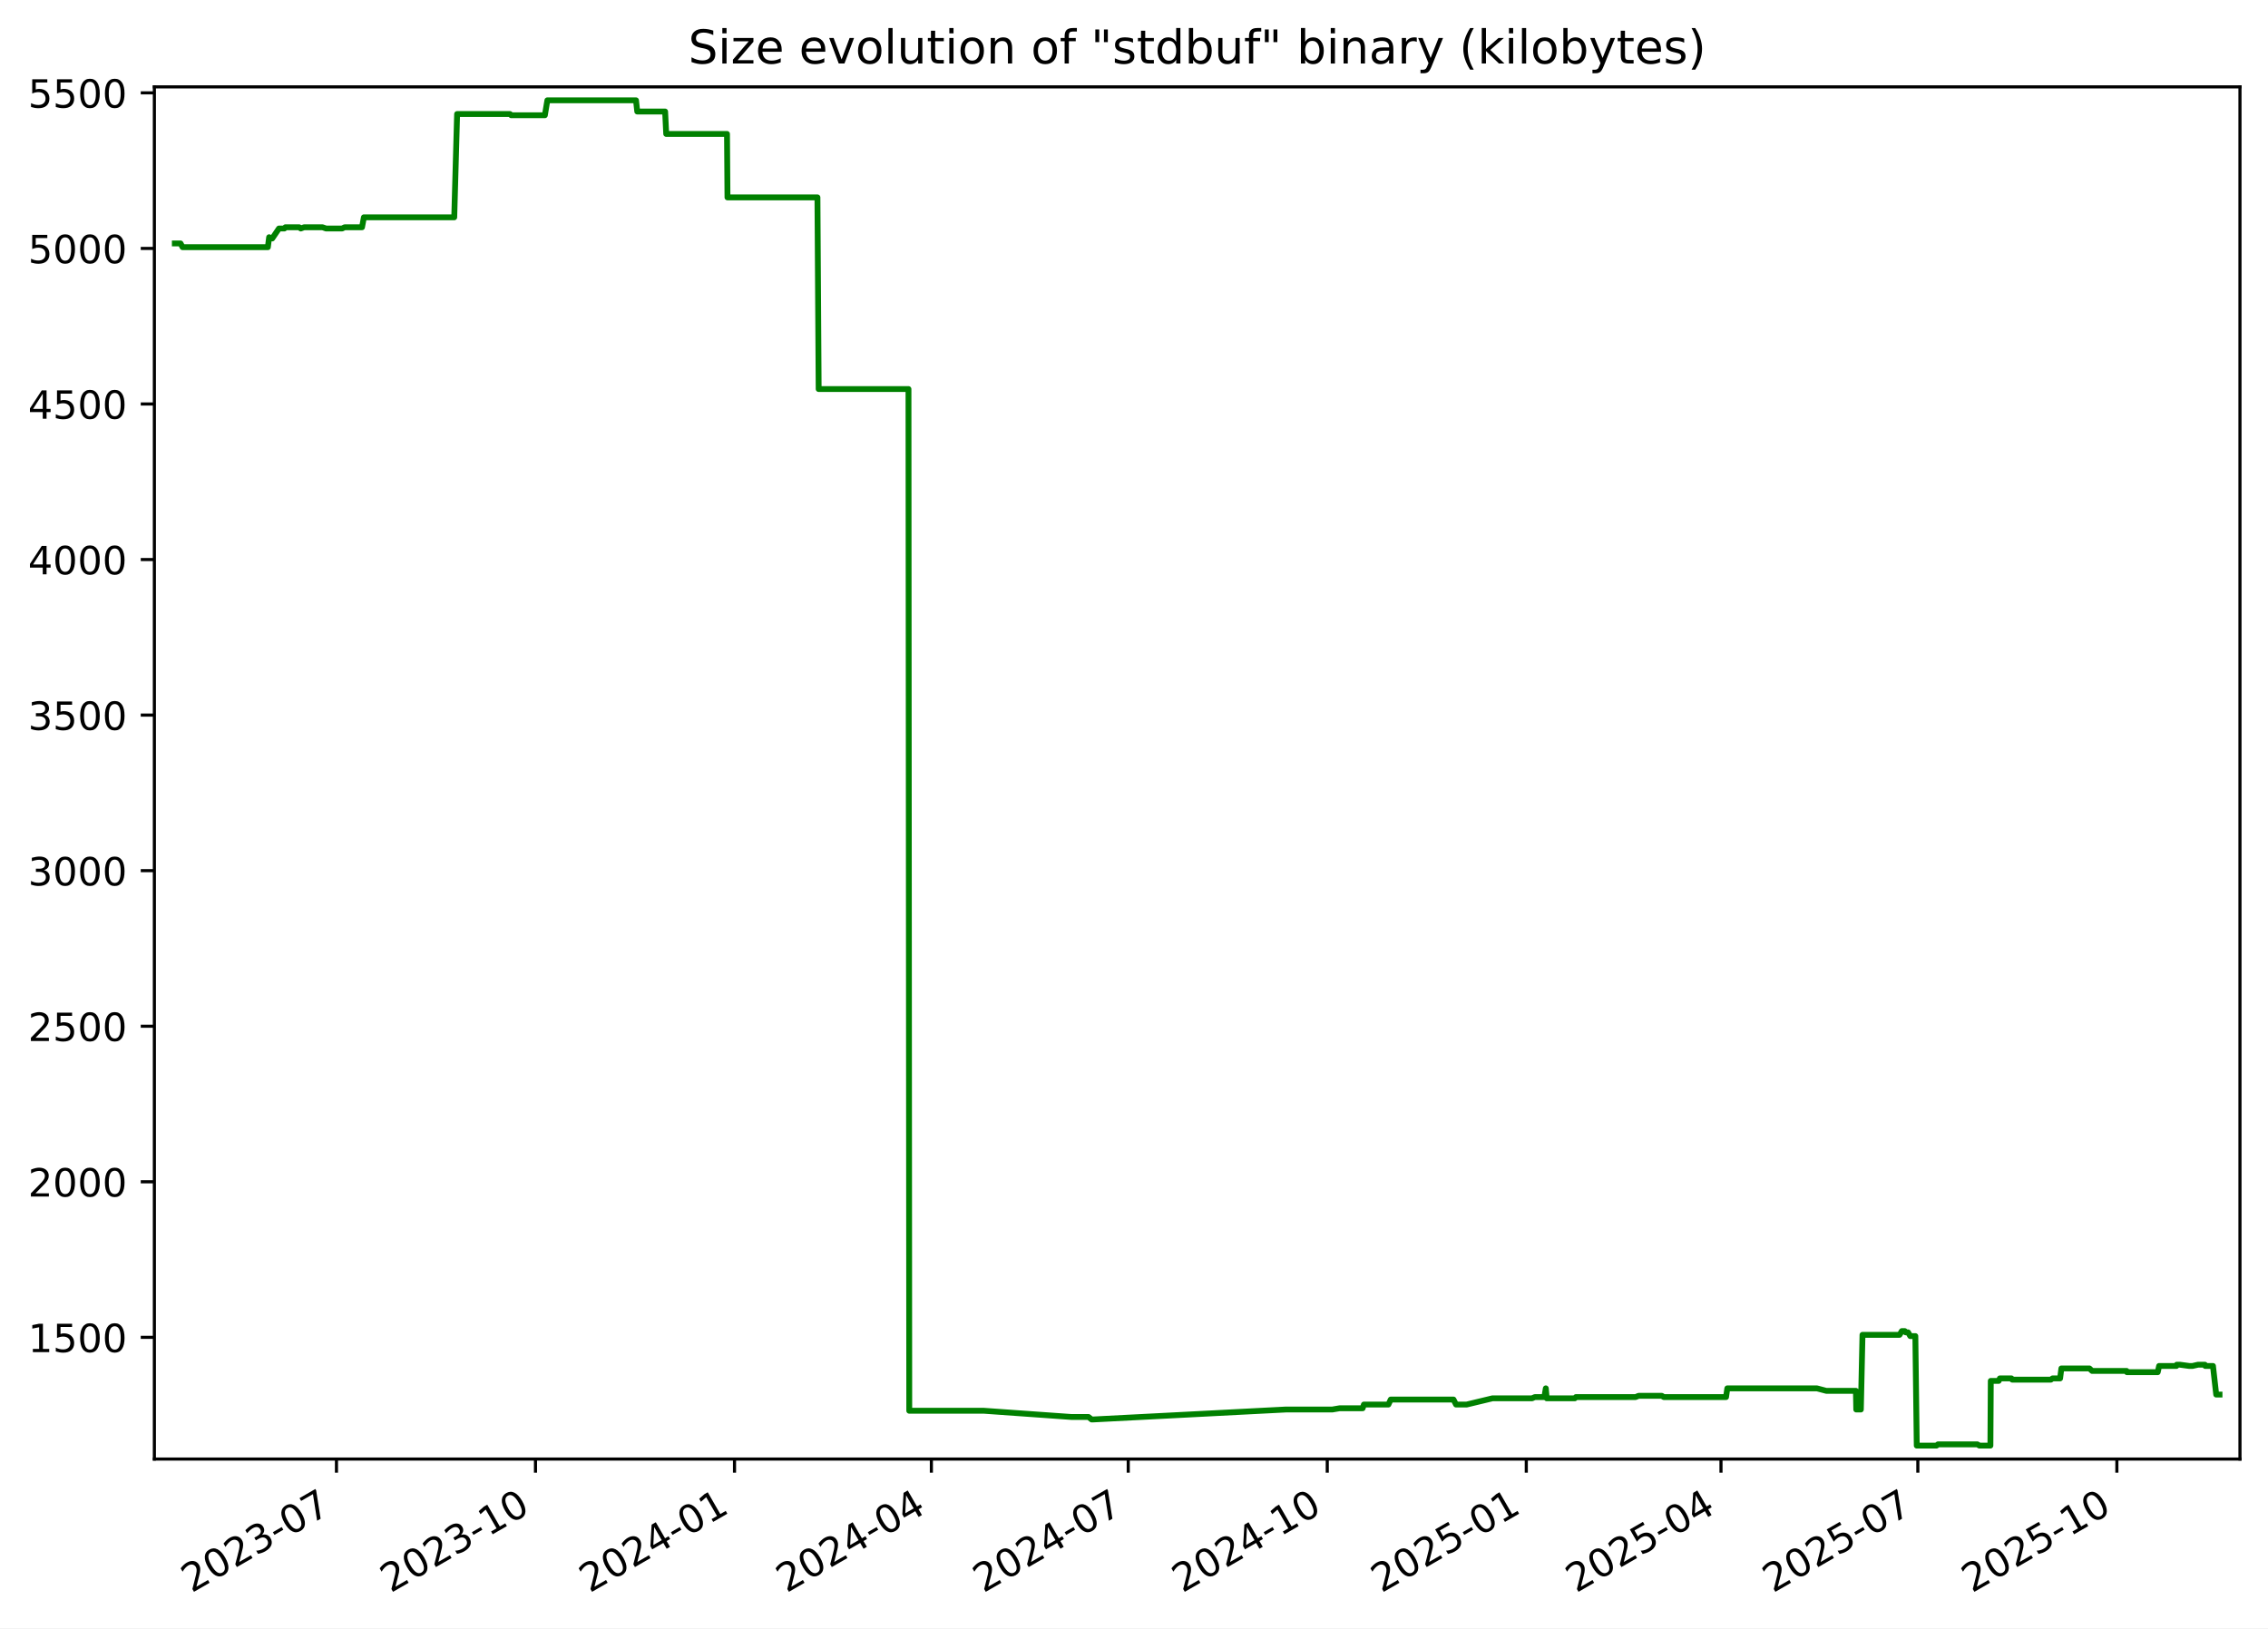
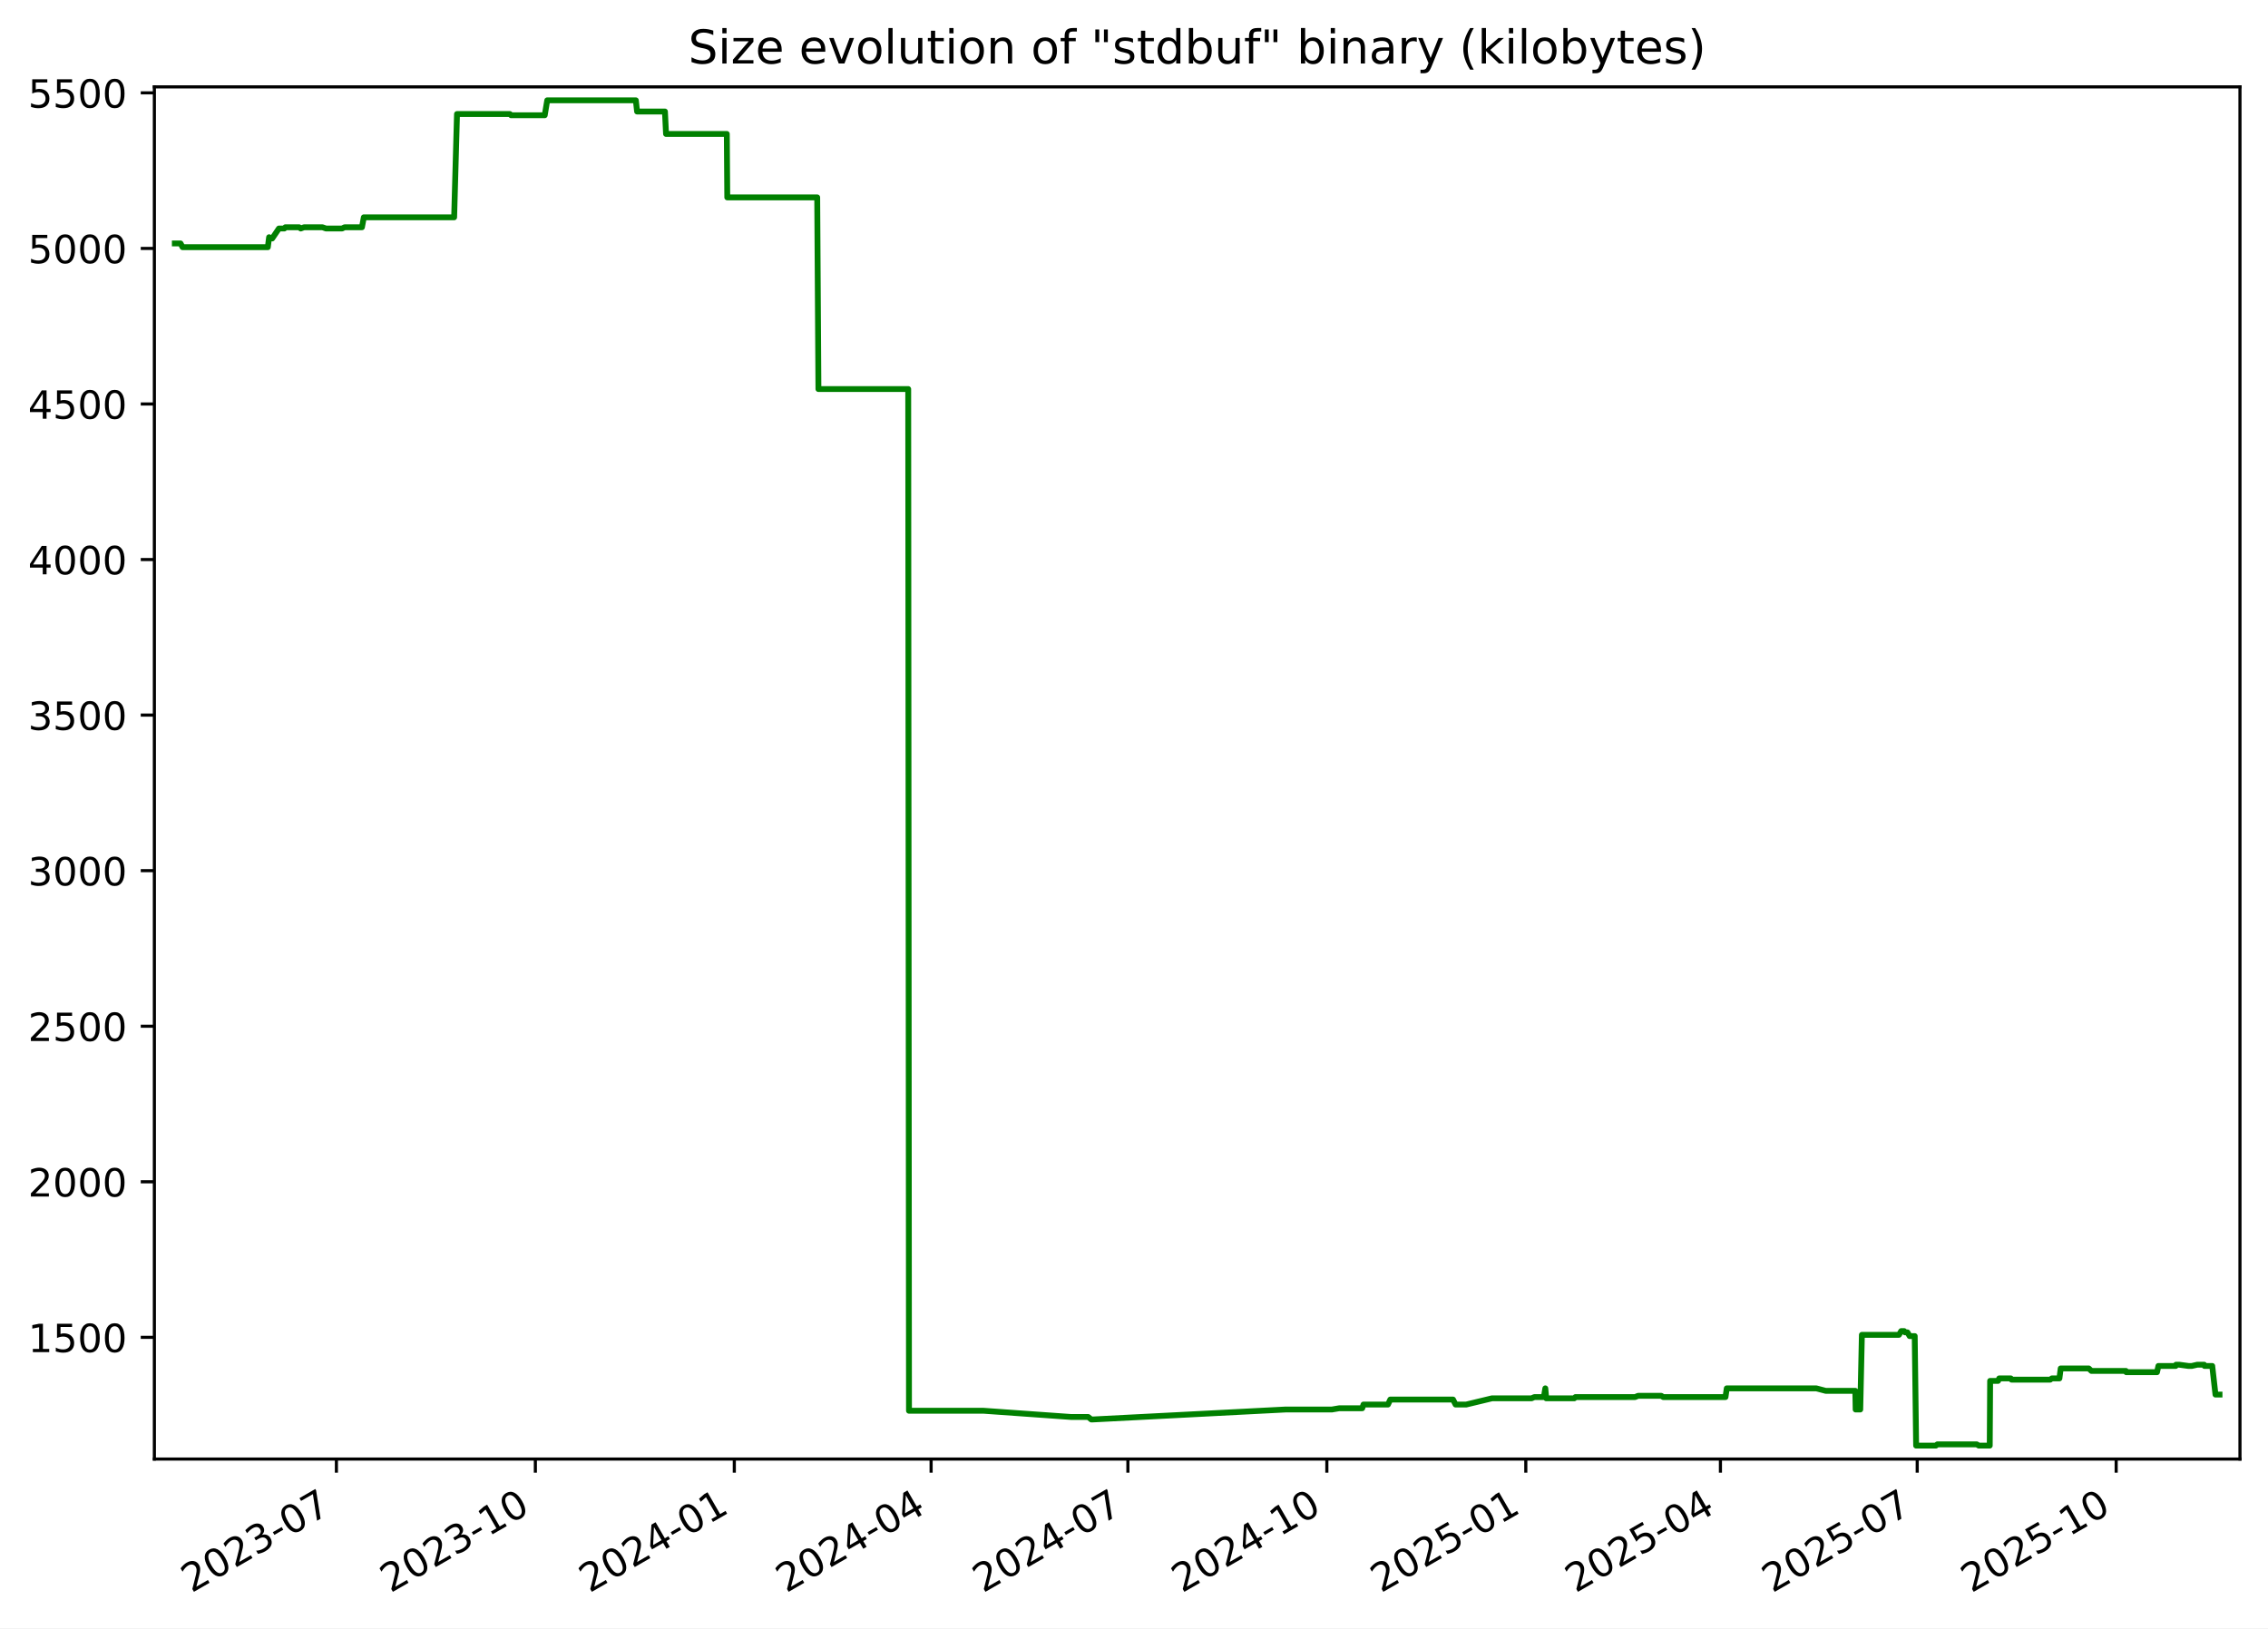
<svg xmlns="http://www.w3.org/2000/svg" xmlns:xlink="http://www.w3.org/1999/xlink" width="582.53pt" height="418.303pt" viewBox="0 0 582.53 418.303" version="1.1">
  <defs>
    <style type="text/css">*{stroke-linejoin: round; stroke-linecap: butt}</style>
  </defs>
  <g id="figure_1">
    <g id="patch_1">
      <path d="M -0 418.303  L 582.53 418.303  L 582.53 0  L -0 0  z " style="fill: #ffffff" />
    </g>
    <g id="axes_1">
      <g id="patch_2">
        <path d="M 39.65 374.83  L 575.33 374.83  L 575.33 22.318  L 39.65 22.318  z " style="fill: #ffffff" />
      </g>
      <g id="matplotlib.axis_1">
        <g id="xtick_1">
          <g id="line2d_1">
            <defs>
-               <path id="maf2071e516" d="M 0 0  L 0 3.5  " style="stroke: #000000; stroke-width: 0.8" />
+               <path id="me897a3633b" d="M 0 0  L 0 3.5  " style="stroke: #000000; stroke-width: 0.8" />
            </defs>
            <g>
-               <use xlink:href="#maf2071e516" x="86.42" y="374.83" style="stroke: #000000; stroke-width: 0.8" />
+               <use xlink:href="#me897a3633b" x="86.405" y="374.83" style="stroke: #000000; stroke-width: 0.8" />
            </g>
          </g>
          <g id="text_1">
-             <g transform="translate(49.19484 409.302) rotate(-30) scale(0.1 -0.1)">
+             <g transform="translate(49.17991 409.302) rotate(-30) scale(0.1 -0.1)">
              <defs>
                <path id="DejaVuSans-32" d="M 1228 531  L 3431 531  L 3431 0  L 469 0  L 469 531  Q 828 903 1448 1529  Q 2069 2156 2228 2338  Q 2531 2678 2651 2914  Q 2772 3150 2772 3378  Q 2772 3750 2511 3984  Q 2250 4219 1831 4219  Q 1534 4219 1204 4116  Q 875 4013 500 3803  L 500 4441  Q 881 4594 1212 4672  Q 1544 4750 1819 4750  Q 2544 4750 2975 4387  Q 3406 4025 3406 3419  Q 3406 3131 3298 2873  Q 3191 2616 2906 2266  Q 2828 2175 2409 1742  Q 1991 1309 1228 531  z " transform="scale(0.015625)" />
                <path id="DejaVuSans-30" d="M 2034 4250  Q 1547 4250 1301 3770  Q 1056 3291 1056 2328  Q 1056 1369 1301 889  Q 1547 409 2034 409  Q 2525 409 2770 889  Q 3016 1369 3016 2328  Q 3016 3291 2770 3770  Q 2525 4250 2034 4250  z M 2034 4750  Q 2819 4750 3233 4129  Q 3647 3509 3647 2328  Q 3647 1150 3233 529  Q 2819 -91 2034 -91  Q 1250 -91 836 529  Q 422 1150 422 2328  Q 422 3509 836 4129  Q 1250 4750 2034 4750  z " transform="scale(0.015625)" />
                <path id="DejaVuSans-33" d="M 2597 2516  Q 3050 2419 3304 2112  Q 3559 1806 3559 1356  Q 3559 666 3084 287  Q 2609 -91 1734 -91  Q 1441 -91 1130 -33  Q 819 25 488 141  L 488 750  Q 750 597 1062 519  Q 1375 441 1716 441  Q 2309 441 2620 675  Q 2931 909 2931 1356  Q 2931 1769 2642 2001  Q 2353 2234 1838 2234  L 1294 2234  L 1294 2753  L 1863 2753  Q 2328 2753 2575 2939  Q 2822 3125 2822 3475  Q 2822 3834 2567 4026  Q 2313 4219 1838 4219  Q 1578 4219 1281 4162  Q 984 4106 628 3988  L 628 4550  Q 988 4650 1302 4700  Q 1616 4750 1894 4750  Q 2613 4750 3031 4423  Q 3450 4097 3450 3541  Q 3450 3153 3228 2886  Q 3006 2619 2597 2516  z " transform="scale(0.015625)" />
                <path id="DejaVuSans-2d" d="M 313 2009  L 1997 2009  L 1997 1497  L 313 1497  L 313 2009  z " transform="scale(0.015625)" />
                <path id="DejaVuSans-37" d="M 525 4666  L 3525 4666  L 3525 4397  L 1831 0  L 1172 0  L 2766 4134  L 525 4134  L 525 4666  z " transform="scale(0.015625)" />
              </defs>
              <use xlink:href="#DejaVuSans-32" />
              <use xlink:href="#DejaVuSans-30" x="63.623" />
              <use xlink:href="#DejaVuSans-32" x="127.246" />
              <use xlink:href="#DejaVuSans-33" x="190.869" />
              <use xlink:href="#DejaVuSans-2d" x="254.492" />
              <use xlink:href="#DejaVuSans-30" x="290.576" />
              <use xlink:href="#DejaVuSans-37" x="354.199" />
            </g>
          </g>
        </g>
        <g id="xtick_2">
          <g id="line2d_2">
            <g>
-               <use xlink:href="#maf2071e516" x="137.539" y="374.83" style="stroke: #000000; stroke-width: 0.8" />
+               <use xlink:href="#me897a3633b" x="137.505" y="374.83" style="stroke: #000000; stroke-width: 0.8" />
            </g>
          </g>
          <g id="text_2">
-             <g transform="translate(100.3139 409.302) rotate(-30) scale(0.1 -0.1)">
+             <g transform="translate(100.2806 409.302) rotate(-30) scale(0.1 -0.1)">
              <defs>
                <path id="DejaVuSans-31" d="M 794 531  L 1825 531  L 1825 4091  L 703 3866  L 703 4441  L 1819 4666  L 2450 4666  L 2450 531  L 3481 531  L 3481 0  L 794 0  L 794 531  z " transform="scale(0.015625)" />
              </defs>
              <use xlink:href="#DejaVuSans-32" />
              <use xlink:href="#DejaVuSans-30" x="63.623" />
              <use xlink:href="#DejaVuSans-32" x="127.246" />
              <use xlink:href="#DejaVuSans-33" x="190.869" />
              <use xlink:href="#DejaVuSans-2d" x="254.492" />
              <use xlink:href="#DejaVuSans-31" x="290.576" />
              <use xlink:href="#DejaVuSans-30" x="354.199" />
            </g>
          </g>
        </g>
        <g id="xtick_3">
          <g id="line2d_3">
            <g>
-               <use xlink:href="#maf2071e516" x="188.658" y="374.83" style="stroke: #000000; stroke-width: 0.8" />
+               <use xlink:href="#me897a3633b" x="188.606" y="374.83" style="stroke: #000000; stroke-width: 0.8" />
            </g>
          </g>
          <g id="text_3">
-             <g transform="translate(151.433 409.302) rotate(-30) scale(0.1 -0.1)">
+             <g transform="translate(151.3813 409.302) rotate(-30) scale(0.1 -0.1)">
              <defs>
                <path id="DejaVuSans-34" d="M 2419 4116  L 825 1625  L 2419 1625  L 2419 4116  z M 2253 4666  L 3047 4666  L 3047 1625  L 3713 1625  L 3713 1100  L 3047 1100  L 3047 0  L 2419 0  L 2419 1100  L 313 1100  L 313 1709  L 2253 4666  z " transform="scale(0.015625)" />
              </defs>
              <use xlink:href="#DejaVuSans-32" />
              <use xlink:href="#DejaVuSans-30" x="63.623" />
              <use xlink:href="#DejaVuSans-32" x="127.246" />
              <use xlink:href="#DejaVuSans-34" x="190.869" />
              <use xlink:href="#DejaVuSans-2d" x="254.492" />
              <use xlink:href="#DejaVuSans-30" x="290.576" />
              <use xlink:href="#DejaVuSans-31" x="354.199" />
            </g>
          </g>
        </g>
        <g id="xtick_4">
          <g id="line2d_4">
            <g>
-               <use xlink:href="#maf2071e516" x="239.221" y="374.83" style="stroke: #000000; stroke-width: 0.8" />
+               <use xlink:href="#me897a3633b" x="239.151" y="374.83" style="stroke: #000000; stroke-width: 0.8" />
            </g>
          </g>
          <g id="text_4">
-             <g transform="translate(201.9964 409.302) rotate(-30) scale(0.1 -0.1)">
+             <g transform="translate(201.9265 409.302) rotate(-30) scale(0.1 -0.1)">
              <use xlink:href="#DejaVuSans-32" />
              <use xlink:href="#DejaVuSans-30" x="63.623" />
              <use xlink:href="#DejaVuSans-32" x="127.246" />
              <use xlink:href="#DejaVuSans-34" x="190.869" />
              <use xlink:href="#DejaVuSans-2d" x="254.492" />
              <use xlink:href="#DejaVuSans-30" x="290.576" />
              <use xlink:href="#DejaVuSans-34" x="354.199" />
            </g>
          </g>
        </g>
        <g id="xtick_5">
          <g id="line2d_5">
            <g>
-               <use xlink:href="#maf2071e516" x="289.785" y="374.83" style="stroke: #000000; stroke-width: 0.8" />
+               <use xlink:href="#me897a3633b" x="289.697" y="374.83" style="stroke: #000000; stroke-width: 0.8" />
            </g>
          </g>
          <g id="text_5">
-             <g transform="translate(252.5598 409.302) rotate(-30) scale(0.1 -0.1)">
+             <g transform="translate(252.4718 409.302) rotate(-30) scale(0.1 -0.1)">
              <use xlink:href="#DejaVuSans-32" />
              <use xlink:href="#DejaVuSans-30" x="63.623" />
              <use xlink:href="#DejaVuSans-32" x="127.246" />
              <use xlink:href="#DejaVuSans-34" x="190.869" />
              <use xlink:href="#DejaVuSans-2d" x="254.492" />
              <use xlink:href="#DejaVuSans-30" x="290.576" />
              <use xlink:href="#DejaVuSans-37" x="354.199" />
            </g>
          </g>
        </g>
        <g id="xtick_6">
          <g id="line2d_6">
            <g>
-               <use xlink:href="#maf2071e516" x="340.904" y="374.83" style="stroke: #000000; stroke-width: 0.8" />
+               <use xlink:href="#me897a3633b" x="340.797" y="374.83" style="stroke: #000000; stroke-width: 0.8" />
            </g>
          </g>
          <g id="text_6">
-             <g transform="translate(303.6789 409.302) rotate(-30) scale(0.1 -0.1)">
+             <g transform="translate(303.5725 409.302) rotate(-30) scale(0.1 -0.1)">
              <use xlink:href="#DejaVuSans-32" />
              <use xlink:href="#DejaVuSans-30" x="63.623" />
              <use xlink:href="#DejaVuSans-32" x="127.246" />
              <use xlink:href="#DejaVuSans-34" x="190.869" />
              <use xlink:href="#DejaVuSans-2d" x="254.492" />
              <use xlink:href="#DejaVuSans-31" x="290.576" />
              <use xlink:href="#DejaVuSans-30" x="354.199" />
            </g>
          </g>
        </g>
        <g id="xtick_7">
          <g id="line2d_7">
            <g>
-               <use xlink:href="#maf2071e516" x="392.023" y="374.83" style="stroke: #000000; stroke-width: 0.8" />
+               <use xlink:href="#me897a3633b" x="391.898" y="374.83" style="stroke: #000000; stroke-width: 0.8" />
            </g>
          </g>
          <g id="text_7">
-             <g transform="translate(354.798 409.302) rotate(-30) scale(0.1 -0.1)">
+             <g transform="translate(354.6732 409.302) rotate(-30) scale(0.1 -0.1)">
              <defs>
                <path id="DejaVuSans-35" d="M 691 4666  L 3169 4666  L 3169 4134  L 1269 4134  L 1269 2991  Q 1406 3038 1543 3061  Q 1681 3084 1819 3084  Q 2600 3084 3056 2656  Q 3513 2228 3513 1497  Q 3513 744 3044 326  Q 2575 -91 1722 -91  Q 1428 -91 1123 -41  Q 819 9 494 109  L 494 744  Q 775 591 1075 516  Q 1375 441 1709 441  Q 2250 441 2565 725  Q 2881 1009 2881 1497  Q 2881 1984 2565 2268  Q 2250 2553 1709 2553  Q 1456 2553 1204 2497  Q 953 2441 691 2322  L 691 4666  z " transform="scale(0.015625)" />
              </defs>
              <use xlink:href="#DejaVuSans-32" />
              <use xlink:href="#DejaVuSans-30" x="63.623" />
              <use xlink:href="#DejaVuSans-32" x="127.246" />
              <use xlink:href="#DejaVuSans-35" x="190.869" />
              <use xlink:href="#DejaVuSans-2d" x="254.492" />
              <use xlink:href="#DejaVuSans-30" x="290.576" />
              <use xlink:href="#DejaVuSans-31" x="354.199" />
            </g>
          </g>
        </g>
        <g id="xtick_8">
          <g id="line2d_8">
            <g>
-               <use xlink:href="#maf2071e516" x="442.031" y="374.83" style="stroke: #000000; stroke-width: 0.8" />
+               <use xlink:href="#me897a3633b" x="441.888" y="374.83" style="stroke: #000000; stroke-width: 0.8" />
            </g>
          </g>
          <g id="text_8">
-             <g transform="translate(404.8057 409.302) rotate(-30) scale(0.1 -0.1)">
+             <g transform="translate(404.663 409.302) rotate(-30) scale(0.1 -0.1)">
              <use xlink:href="#DejaVuSans-32" />
              <use xlink:href="#DejaVuSans-30" x="63.623" />
              <use xlink:href="#DejaVuSans-32" x="127.246" />
              <use xlink:href="#DejaVuSans-35" x="190.869" />
              <use xlink:href="#DejaVuSans-2d" x="254.492" />
              <use xlink:href="#DejaVuSans-30" x="290.576" />
              <use xlink:href="#DejaVuSans-34" x="354.199" />
            </g>
          </g>
        </g>
        <g id="xtick_9">
          <g id="line2d_9">
            <g>
-               <use xlink:href="#maf2071e516" x="492.594" y="374.83" style="stroke: #000000; stroke-width: 0.8" />
+               <use xlink:href="#me897a3633b" x="492.433" y="374.83" style="stroke: #000000; stroke-width: 0.8" />
            </g>
          </g>
          <g id="text_9">
-             <g transform="translate(455.3692 409.302) rotate(-30) scale(0.1 -0.1)">
+             <g transform="translate(455.2082 409.302) rotate(-30) scale(0.1 -0.1)">
              <use xlink:href="#DejaVuSans-32" />
              <use xlink:href="#DejaVuSans-30" x="63.623" />
              <use xlink:href="#DejaVuSans-32" x="127.246" />
              <use xlink:href="#DejaVuSans-35" x="190.869" />
              <use xlink:href="#DejaVuSans-2d" x="254.492" />
              <use xlink:href="#DejaVuSans-30" x="290.576" />
              <use xlink:href="#DejaVuSans-37" x="354.199" />
            </g>
          </g>
        </g>
        <g id="xtick_10">
          <g id="line2d_10">
            <g>
-               <use xlink:href="#maf2071e516" x="543.713" y="374.83" style="stroke: #000000; stroke-width: 0.8" />
+               <use xlink:href="#me897a3633b" x="543.534" y="374.83" style="stroke: #000000; stroke-width: 0.8" />
            </g>
          </g>
          <g id="text_10">
-             <g transform="translate(506.4882 409.302) rotate(-30) scale(0.1 -0.1)">
+             <g transform="translate(506.3089 409.302) rotate(-30) scale(0.1 -0.1)">
              <use xlink:href="#DejaVuSans-32" />
              <use xlink:href="#DejaVuSans-30" x="63.623" />
              <use xlink:href="#DejaVuSans-32" x="127.246" />
              <use xlink:href="#DejaVuSans-35" x="190.869" />
              <use xlink:href="#DejaVuSans-2d" x="254.492" />
              <use xlink:href="#DejaVuSans-31" x="290.576" />
              <use xlink:href="#DejaVuSans-30" x="354.199" />
            </g>
          </g>
        </g>
      </g>
      <g id="matplotlib.axis_2">
        <g id="ytick_1">
          <g id="line2d_11">
            <defs>
-               <path id="mf3adb59119" d="M 0 0  L -3.5 0  " style="stroke: #000000; stroke-width: 0.8" />
+               <path id="mbd7bfe40c6" d="M 0 0  L -3.5 0  " style="stroke: #000000; stroke-width: 0.8" />
            </defs>
            <g>
-               <use xlink:href="#mf3adb59119" x="39.65" y="343.56" style="stroke: #000000; stroke-width: 0.8" />
+               <use xlink:href="#mbd7bfe40c6" x="39.65" y="343.56" style="stroke: #000000; stroke-width: 0.8" />
            </g>
          </g>
          <g id="text_11">
            <g transform="translate(7.2 347.3591) scale(0.1 -0.1)">
              <use xlink:href="#DejaVuSans-31" />
              <use xlink:href="#DejaVuSans-35" x="63.623" />
              <use xlink:href="#DejaVuSans-30" x="127.246" />
              <use xlink:href="#DejaVuSans-30" x="190.869" />
            </g>
          </g>
        </g>
        <g id="ytick_2">
          <g id="line2d_12">
            <g>
-               <use xlink:href="#mf3adb59119" x="39.65" y="303.597" style="stroke: #000000; stroke-width: 0.8" />
+               <use xlink:href="#mbd7bfe40c6" x="39.65" y="303.597" style="stroke: #000000; stroke-width: 0.8" />
            </g>
          </g>
          <g id="text_12">
            <g transform="translate(7.2 307.3961) scale(0.1 -0.1)">
              <use xlink:href="#DejaVuSans-32" />
              <use xlink:href="#DejaVuSans-30" x="63.623" />
              <use xlink:href="#DejaVuSans-30" x="127.246" />
              <use xlink:href="#DejaVuSans-30" x="190.869" />
            </g>
          </g>
        </g>
        <g id="ytick_3">
          <g id="line2d_13">
            <g>
-               <use xlink:href="#mf3adb59119" x="39.65" y="263.634" style="stroke: #000000; stroke-width: 0.8" />
+               <use xlink:href="#mbd7bfe40c6" x="39.65" y="263.634" style="stroke: #000000; stroke-width: 0.8" />
            </g>
          </g>
          <g id="text_13">
            <g transform="translate(7.2 267.4331) scale(0.1 -0.1)">
              <use xlink:href="#DejaVuSans-32" />
              <use xlink:href="#DejaVuSans-35" x="63.623" />
              <use xlink:href="#DejaVuSans-30" x="127.246" />
              <use xlink:href="#DejaVuSans-30" x="190.869" />
            </g>
          </g>
        </g>
        <g id="ytick_4">
          <g id="line2d_14">
            <g>
-               <use xlink:href="#mf3adb59119" x="39.65" y="223.671" style="stroke: #000000; stroke-width: 0.8" />
+               <use xlink:href="#mbd7bfe40c6" x="39.65" y="223.671" style="stroke: #000000; stroke-width: 0.8" />
            </g>
          </g>
          <g id="text_14">
            <g transform="translate(7.2 227.4701) scale(0.1 -0.1)">
              <use xlink:href="#DejaVuSans-33" />
              <use xlink:href="#DejaVuSans-30" x="63.623" />
              <use xlink:href="#DejaVuSans-30" x="127.246" />
              <use xlink:href="#DejaVuSans-30" x="190.869" />
            </g>
          </g>
        </g>
        <g id="ytick_5">
          <g id="line2d_15">
            <g>
-               <use xlink:href="#mf3adb59119" x="39.65" y="183.708" style="stroke: #000000; stroke-width: 0.8" />
+               <use xlink:href="#mbd7bfe40c6" x="39.65" y="183.708" style="stroke: #000000; stroke-width: 0.8" />
            </g>
          </g>
          <g id="text_15">
            <g transform="translate(7.2 187.5071) scale(0.1 -0.1)">
              <use xlink:href="#DejaVuSans-33" />
              <use xlink:href="#DejaVuSans-35" x="63.623" />
              <use xlink:href="#DejaVuSans-30" x="127.246" />
              <use xlink:href="#DejaVuSans-30" x="190.869" />
            </g>
          </g>
        </g>
        <g id="ytick_6">
          <g id="line2d_16">
            <g>
-               <use xlink:href="#mf3adb59119" x="39.65" y="143.745" style="stroke: #000000; stroke-width: 0.8" />
+               <use xlink:href="#mbd7bfe40c6" x="39.65" y="143.745" style="stroke: #000000; stroke-width: 0.8" />
            </g>
          </g>
          <g id="text_16">
            <g transform="translate(7.2 147.5441) scale(0.1 -0.1)">
              <use xlink:href="#DejaVuSans-34" />
              <use xlink:href="#DejaVuSans-30" x="63.623" />
              <use xlink:href="#DejaVuSans-30" x="127.246" />
              <use xlink:href="#DejaVuSans-30" x="190.869" />
            </g>
          </g>
        </g>
        <g id="ytick_7">
          <g id="line2d_17">
            <g>
-               <use xlink:href="#mf3adb59119" x="39.65" y="103.782" style="stroke: #000000; stroke-width: 0.8" />
+               <use xlink:href="#mbd7bfe40c6" x="39.65" y="103.782" style="stroke: #000000; stroke-width: 0.8" />
            </g>
          </g>
          <g id="text_17">
            <g transform="translate(7.2 107.5811) scale(0.1 -0.1)">
              <use xlink:href="#DejaVuSans-34" />
              <use xlink:href="#DejaVuSans-35" x="63.623" />
              <use xlink:href="#DejaVuSans-30" x="127.246" />
              <use xlink:href="#DejaVuSans-30" x="190.869" />
            </g>
          </g>
        </g>
        <g id="ytick_8">
          <g id="line2d_18">
            <g>
-               <use xlink:href="#mf3adb59119" x="39.65" y="63.819" style="stroke: #000000; stroke-width: 0.8" />
+               <use xlink:href="#mbd7bfe40c6" x="39.65" y="63.819" style="stroke: #000000; stroke-width: 0.8" />
            </g>
          </g>
          <g id="text_18">
            <g transform="translate(7.2 67.61812) scale(0.1 -0.1)">
              <use xlink:href="#DejaVuSans-35" />
              <use xlink:href="#DejaVuSans-30" x="63.623" />
              <use xlink:href="#DejaVuSans-30" x="127.246" />
              <use xlink:href="#DejaVuSans-30" x="190.869" />
            </g>
          </g>
        </g>
        <g id="ytick_9">
          <g id="line2d_19">
            <g>
-               <use xlink:href="#mf3adb59119" x="39.65" y="23.856" style="stroke: #000000; stroke-width: 0.8" />
+               <use xlink:href="#mbd7bfe40c6" x="39.65" y="23.856" style="stroke: #000000; stroke-width: 0.8" />
            </g>
          </g>
          <g id="text_19">
            <g transform="translate(7.2 27.65512) scale(0.1 -0.1)">
              <use xlink:href="#DejaVuSans-35" />
              <use xlink:href="#DejaVuSans-35" x="63.623" />
              <use xlink:href="#DejaVuSans-30" x="127.246" />
              <use xlink:href="#DejaVuSans-30" x="190.869" />
            </g>
          </g>
        </g>
      </g>
      <g id="line2d_20">
-         <path d="M 44.902 62.54  L 46.373 62.54  L 46.887 63.499  L 68.802 63.499  L 69.127 60.942  L 69.724 61.261  L 69.921 61.261  L 71.653 58.704  L 73.039 58.704  L 73.3 58.384  L 76.853 58.384  L 77.253 58.704  L 78.109 58.384  L 82.832 58.384  L 83.754 58.704  L 87.876 58.704  L 88.52 58.384  L 92.982 58.384  L 93.465 55.826  L 116.673 55.826  L 117.405 29.291  L 130.99 29.291  L 131.303 29.611  L 139.945 29.611  L 140.589 25.774  L 163.359 25.774  L 163.677 28.651  L 170.835 28.651  L 171.115 34.406  L 186.73 34.406  L 186.849 50.711  L 209.959 50.711  L 210.271 99.945  L 233.342 99.945  L 233.54 362.422  L 252.713 362.422  L 275.233 364.021  L 279.592 364.021  L 280.374 364.66  L 280.713 364.66  L 330.249 362.103  L 342.184 362.103  L 344.071 361.783  L 349.992 361.783  L 350.316 360.824  L 356.605 360.824  L 357.206 359.545  L 373.327 359.545  L 373.979 360.824  L 376.714 360.824  L 383.354 359.225  L 393.499 359.225  L 394.23 358.906  L 396.665 358.906  L 397.036 356.668  L 397.269 359.225  L 404.48 359.225  L 404.777 358.906  L 420.098 358.906  L 420.869 358.586  L 426.827 358.586  L 427.35 358.906  L 443.33 358.906  L 443.657 356.668  L 466.658 356.668  L 469.086 357.307  L 476.687 357.307  L 476.774 362.103  L 477.953 362.103  L 478.375 342.92  L 487.893 342.92  L 488.481 341.961  L 489.245 341.961  L 489.46 342.281  L 490.078 342.281  L 490.645 343.24  L 491.953 343.24  L 492.314 371.374  L 497.379 371.374  L 497.761 371.054  L 507.882 371.054  L 508.407 371.374  L 511.229 371.374  L 511.328 354.75  L 513.363 354.75  L 513.655 354.11  L 516.636 354.11  L 516.827 354.43  L 526.768 354.43  L 527.188 354.11  L 529.129 354.11  L 529.459 351.552  L 536.67 351.552  L 537.359 352.192  L 546.216 352.192  L 546.302 352.512  L 554.205 352.512  L 554.565 350.913  L 559.007 350.913  L 559.091 350.593  L 559.915 350.593  L 562.284 350.913  L 563.141 350.913  L 564.549 350.593  L 566.324 350.593  L 566.409 350.913  L 568.396 350.913  L 569.228 358.266  L 570.078 358.266  L 570.078 358.266  " clip-path="url(#p94eb29c55f)" style="fill: none; stroke: #008000; stroke-width: 1.5; stroke-linecap: square" />
+         <path d="M 44.902 62.54  L 46.372 62.54  L 46.886 63.499  L 68.793 63.499  L 69.118 60.942  L 69.715 61.261  L 69.912 61.261  L 71.643 58.704  L 73.029 58.704  L 73.289 58.384  L 76.842 58.384  L 77.242 58.704  L 78.097 58.384  L 82.818 58.384  L 83.74 58.704  L 87.861 58.704  L 88.505 58.384  L 92.964 58.384  L 93.448 55.826  L 116.648 55.826  L 117.379 29.291  L 130.959 29.291  L 131.272 29.611  L 139.911 29.611  L 140.555 25.774  L 163.316 25.774  L 163.634 28.651  L 170.79 28.651  L 171.07 34.406  L 186.679 34.406  L 186.798 50.711  L 209.899 50.711  L 210.211 99.945  L 233.274 99.945  L 233.472 362.422  L 252.638 362.422  L 275.15 364.021  L 279.507 364.021  L 280.29 364.66  L 280.628 364.66  L 330.146 362.103  L 342.077 362.103  L 343.964 361.783  L 349.882 361.783  L 350.206 360.824  L 356.493 360.824  L 357.094 359.545  L 373.208 359.545  L 373.86 360.824  L 376.595 360.824  L 383.232 359.225  L 393.374 359.225  L 394.104 358.906  L 396.539 358.906  L 396.909 356.668  L 397.142 359.225  L 404.351 359.225  L 404.648 358.906  L 419.963 358.906  L 420.734 358.586  L 426.689 358.586  L 427.212 358.906  L 443.187 358.906  L 443.514 356.668  L 466.507 356.668  L 468.934 357.307  L 476.532 357.307  L 476.619 362.103  L 477.798 362.103  L 478.219 342.92  L 487.734 342.92  L 488.321 341.961  L 489.085 341.961  L 489.3 342.281  L 489.918 342.281  L 490.485 343.24  L 491.793 343.24  L 492.153 371.374  L 497.216 371.374  L 497.598 371.054  L 507.715 371.054  L 508.24 371.374  L 511.061 371.374  L 511.16 354.75  L 513.194 354.75  L 513.487 354.11  L 516.467 354.11  L 516.657 354.43  L 526.595 354.43  L 527.015 354.11  L 528.955 354.11  L 529.285 351.552  L 536.493 351.552  L 537.182 352.192  L 546.036 352.192  L 546.121 352.512  L 554.022 352.512  L 554.382 350.913  L 558.822 350.913  L 558.906 350.593  L 559.73 350.593  L 562.098 350.913  L 562.955 350.913  L 564.362 350.593  L 566.136 350.593  L 566.222 350.913  L 568.208 350.913  L 569.039 358.266  L 570.078 358.266  L 570.078 358.266  " clip-path="url(#pf0032566a1)" style="fill: none; stroke: #008000; stroke-width: 1.5; stroke-linecap: square" />
      </g>
      <g id="patch_3">
        <path d="M 39.65 374.83  L 39.65 22.318  " style="fill: none; stroke: #000000; stroke-width: 0.8; stroke-linejoin: miter; stroke-linecap: square" />
      </g>
      <g id="patch_4">
        <path d="M 575.33 374.83  L 575.33 22.318  " style="fill: none; stroke: #000000; stroke-width: 0.8; stroke-linejoin: miter; stroke-linecap: square" />
      </g>
      <g id="patch_5">
        <path d="M 39.65 374.83  L 575.33 374.83  " style="fill: none; stroke: #000000; stroke-width: 0.8; stroke-linejoin: miter; stroke-linecap: square" />
      </g>
      <g id="patch_6">
        <path d="M 39.65 22.318  L 575.33 22.318  " style="fill: none; stroke: #000000; stroke-width: 0.8; stroke-linejoin: miter; stroke-linecap: square" />
      </g>
      <g id="text_20">
        <g transform="translate(176.7837 16.31812) scale(0.12 -0.12)">
          <defs>
            <path id="DejaVuSans-53" d="M 3425 4513  L 3425 3897  Q 3066 4069 2747 4153  Q 2428 4238 2131 4238  Q 1616 4238 1336 4038  Q 1056 3838 1056 3469  Q 1056 3159 1242 3001  Q 1428 2844 1947 2747  L 2328 2669  Q 3034 2534 3370 2195  Q 3706 1856 3706 1288  Q 3706 609 3251 259  Q 2797 -91 1919 -91  Q 1588 -91 1214 -16  Q 841 59 441 206  L 441 856  Q 825 641 1194 531  Q 1563 422 1919 422  Q 2459 422 2753 634  Q 3047 847 3047 1241  Q 3047 1584 2836 1778  Q 2625 1972 2144 2069  L 1759 2144  Q 1053 2284 737 2584  Q 422 2884 422 3419  Q 422 4038 858 4394  Q 1294 4750 2059 4750  Q 2388 4750 2728 4690  Q 3069 4631 3425 4513  z " transform="scale(0.015625)" />
            <path id="DejaVuSans-69" d="M 603 3500  L 1178 3500  L 1178 0  L 603 0  L 603 3500  z M 603 4863  L 1178 4863  L 1178 4134  L 603 4134  L 603 4863  z " transform="scale(0.015625)" />
            <path id="DejaVuSans-7a" d="M 353 3500  L 3084 3500  L 3084 2975  L 922 459  L 3084 459  L 3084 0  L 275 0  L 275 525  L 2438 3041  L 353 3041  L 353 3500  z " transform="scale(0.015625)" />
            <path id="DejaVuSans-65" d="M 3597 1894  L 3597 1613  L 953 1613  Q 991 1019 1311 708  Q 1631 397 2203 397  Q 2534 397 2845 478  Q 3156 559 3463 722  L 3463 178  Q 3153 47 2828 -22  Q 2503 -91 2169 -91  Q 1331 -91 842 396  Q 353 884 353 1716  Q 353 2575 817 3079  Q 1281 3584 2069 3584  Q 2775 3584 3186 3129  Q 3597 2675 3597 1894  z M 3022 2063  Q 3016 2534 2758 2815  Q 2500 3097 2075 3097  Q 1594 3097 1305 2825  Q 1016 2553 972 2059  L 3022 2063  z " transform="scale(0.015625)" />
            <path id="DejaVuSans-20" transform="scale(0.015625)" />
            <path id="DejaVuSans-76" d="M 191 3500  L 800 3500  L 1894 563  L 2988 3500  L 3597 3500  L 2284 0  L 1503 0  L 191 3500  z " transform="scale(0.015625)" />
            <path id="DejaVuSans-6f" d="M 1959 3097  Q 1497 3097 1228 2736  Q 959 2375 959 1747  Q 959 1119 1226 758  Q 1494 397 1959 397  Q 2419 397 2687 759  Q 2956 1122 2956 1747  Q 2956 2369 2687 2733  Q 2419 3097 1959 3097  z M 1959 3584  Q 2709 3584 3137 3096  Q 3566 2609 3566 1747  Q 3566 888 3137 398  Q 2709 -91 1959 -91  Q 1206 -91 779 398  Q 353 888 353 1747  Q 353 2609 779 3096  Q 1206 3584 1959 3584  z " transform="scale(0.015625)" />
            <path id="DejaVuSans-6c" d="M 603 4863  L 1178 4863  L 1178 0  L 603 0  L 603 4863  z " transform="scale(0.015625)" />
            <path id="DejaVuSans-75" d="M 544 1381  L 544 3500  L 1119 3500  L 1119 1403  Q 1119 906 1312 657  Q 1506 409 1894 409  Q 2359 409 2629 706  Q 2900 1003 2900 1516  L 2900 3500  L 3475 3500  L 3475 0  L 2900 0  L 2900 538  Q 2691 219 2414 64  Q 2138 -91 1772 -91  Q 1169 -91 856 284  Q 544 659 544 1381  z M 1991 3584  L 1991 3584  z " transform="scale(0.015625)" />
            <path id="DejaVuSans-74" d="M 1172 4494  L 1172 3500  L 2356 3500  L 2356 3053  L 1172 3053  L 1172 1153  Q 1172 725 1289 603  Q 1406 481 1766 481  L 2356 481  L 2356 0  L 1766 0  Q 1100 0 847 248  Q 594 497 594 1153  L 594 3053  L 172 3053  L 172 3500  L 594 3500  L 594 4494  L 1172 4494  z " transform="scale(0.015625)" />
            <path id="DejaVuSans-6e" d="M 3513 2113  L 3513 0  L 2938 0  L 2938 2094  Q 2938 2591 2744 2837  Q 2550 3084 2163 3084  Q 1697 3084 1428 2787  Q 1159 2491 1159 1978  L 1159 0  L 581 0  L 581 3500  L 1159 3500  L 1159 2956  Q 1366 3272 1645 3428  Q 1925 3584 2291 3584  Q 2894 3584 3203 3211  Q 3513 2838 3513 2113  z " transform="scale(0.015625)" />
            <path id="DejaVuSans-66" d="M 2375 4863  L 2375 4384  L 1825 4384  Q 1516 4384 1395 4259  Q 1275 4134 1275 3809  L 1275 3500  L 2222 3500  L 2222 3053  L 1275 3053  L 1275 0  L 697 0  L 697 3053  L 147 3053  L 147 3500  L 697 3500  L 697 3744  Q 697 4328 969 4595  Q 1241 4863 1831 4863  L 2375 4863  z " transform="scale(0.015625)" />
            <path id="DejaVuSans-22" d="M 1147 4666  L 1147 2931  L 616 2931  L 616 4666  L 1147 4666  z M 2328 4666  L 2328 2931  L 1797 2931  L 1797 4666  L 2328 4666  z " transform="scale(0.015625)" />
            <path id="DejaVuSans-73" d="M 2834 3397  L 2834 2853  Q 2591 2978 2328 3040  Q 2066 3103 1784 3103  Q 1356 3103 1142 2972  Q 928 2841 928 2578  Q 928 2378 1081 2264  Q 1234 2150 1697 2047  L 1894 2003  Q 2506 1872 2764 1633  Q 3022 1394 3022 966  Q 3022 478 2636 193  Q 2250 -91 1575 -91  Q 1294 -91 989 -36  Q 684 19 347 128  L 347 722  Q 666 556 975 473  Q 1284 391 1588 391  Q 1994 391 2212 530  Q 2431 669 2431 922  Q 2431 1156 2273 1281  Q 2116 1406 1581 1522  L 1381 1569  Q 847 1681 609 1914  Q 372 2147 372 2553  Q 372 3047 722 3315  Q 1072 3584 1716 3584  Q 2034 3584 2315 3537  Q 2597 3491 2834 3397  z " transform="scale(0.015625)" />
            <path id="DejaVuSans-64" d="M 2906 2969  L 2906 4863  L 3481 4863  L 3481 0  L 2906 0  L 2906 525  Q 2725 213 2448 61  Q 2172 -91 1784 -91  Q 1150 -91 751 415  Q 353 922 353 1747  Q 353 2572 751 3078  Q 1150 3584 1784 3584  Q 2172 3584 2448 3432  Q 2725 3281 2906 2969  z M 947 1747  Q 947 1113 1208 752  Q 1469 391 1925 391  Q 2381 391 2643 752  Q 2906 1113 2906 1747  Q 2906 2381 2643 2742  Q 2381 3103 1925 3103  Q 1469 3103 1208 2742  Q 947 2381 947 1747  z " transform="scale(0.015625)" />
            <path id="DejaVuSans-62" d="M 3116 1747  Q 3116 2381 2855 2742  Q 2594 3103 2138 3103  Q 1681 3103 1420 2742  Q 1159 2381 1159 1747  Q 1159 1113 1420 752  Q 1681 391 2138 391  Q 2594 391 2855 752  Q 3116 1113 3116 1747  z M 1159 2969  Q 1341 3281 1617 3432  Q 1894 3584 2278 3584  Q 2916 3584 3314 3078  Q 3713 2572 3713 1747  Q 3713 922 3314 415  Q 2916 -91 2278 -91  Q 1894 -91 1617 61  Q 1341 213 1159 525  L 1159 0  L 581 0  L 581 4863  L 1159 4863  L 1159 2969  z " transform="scale(0.015625)" />
            <path id="DejaVuSans-61" d="M 2194 1759  Q 1497 1759 1228 1600  Q 959 1441 959 1056  Q 959 750 1161 570  Q 1363 391 1709 391  Q 2188 391 2477 730  Q 2766 1069 2766 1631  L 2766 1759  L 2194 1759  z M 3341 1997  L 3341 0  L 2766 0  L 2766 531  Q 2569 213 2275 61  Q 1981 -91 1556 -91  Q 1019 -91 701 211  Q 384 513 384 1019  Q 384 1609 779 1909  Q 1175 2209 1959 2209  L 2766 2209  L 2766 2266  Q 2766 2663 2505 2880  Q 2244 3097 1772 3097  Q 1472 3097 1187 3025  Q 903 2953 641 2809  L 641 3341  Q 956 3463 1253 3523  Q 1550 3584 1831 3584  Q 2591 3584 2966 3190  Q 3341 2797 3341 1997  z " transform="scale(0.015625)" />
            <path id="DejaVuSans-72" d="M 2631 2963  Q 2534 3019 2420 3045  Q 2306 3072 2169 3072  Q 1681 3072 1420 2755  Q 1159 2438 1159 1844  L 1159 0  L 581 0  L 581 3500  L 1159 3500  L 1159 2956  Q 1341 3275 1631 3429  Q 1922 3584 2338 3584  Q 2397 3584 2469 3576  Q 2541 3569 2628 3553  L 2631 2963  z " transform="scale(0.015625)" />
            <path id="DejaVuSans-79" d="M 2059 -325  Q 1816 -950 1584 -1140  Q 1353 -1331 966 -1331  L 506 -1331  L 506 -850  L 844 -850  Q 1081 -850 1212 -737  Q 1344 -625 1503 -206  L 1606 56  L 191 3500  L 800 3500  L 1894 763  L 2988 3500  L 3597 3500  L 2059 -325  z " transform="scale(0.015625)" />
            <path id="DejaVuSans-28" d="M 1984 4856  Q 1566 4138 1362 3434  Q 1159 2731 1159 2009  Q 1159 1288 1364 580  Q 1569 -128 1984 -844  L 1484 -844  Q 1016 -109 783 600  Q 550 1309 550 2009  Q 550 2706 781 3412  Q 1013 4119 1484 4856  L 1984 4856  z " transform="scale(0.015625)" />
            <path id="DejaVuSans-6b" d="M 581 4863  L 1159 4863  L 1159 1991  L 2875 3500  L 3609 3500  L 1753 1863  L 3688 0  L 2938 0  L 1159 1709  L 1159 0  L 581 0  L 581 4863  z " transform="scale(0.015625)" />
            <path id="DejaVuSans-29" d="M 513 4856  L 1013 4856  Q 1481 4119 1714 3412  Q 1947 2706 1947 2009  Q 1947 1309 1714 600  Q 1481 -109 1013 -844  L 513 -844  Q 928 -128 1133 580  Q 1338 1288 1338 2009  Q 1338 2731 1133 3434  Q 928 4138 513 4856  z " transform="scale(0.015625)" />
          </defs>
          <use xlink:href="#DejaVuSans-53" />
          <use xlink:href="#DejaVuSans-69" x="63.477" />
          <use xlink:href="#DejaVuSans-7a" x="91.26" />
          <use xlink:href="#DejaVuSans-65" x="143.75" />
          <use xlink:href="#DejaVuSans-20" x="205.273" />
          <use xlink:href="#DejaVuSans-65" x="237.061" />
          <use xlink:href="#DejaVuSans-76" x="298.584" />
          <use xlink:href="#DejaVuSans-6f" x="357.764" />
          <use xlink:href="#DejaVuSans-6c" x="418.945" />
          <use xlink:href="#DejaVuSans-75" x="446.729" />
          <use xlink:href="#DejaVuSans-74" x="510.107" />
          <use xlink:href="#DejaVuSans-69" x="549.316" />
          <use xlink:href="#DejaVuSans-6f" x="577.1" />
          <use xlink:href="#DejaVuSans-6e" x="638.281" />
          <use xlink:href="#DejaVuSans-20" x="701.66" />
          <use xlink:href="#DejaVuSans-6f" x="733.447" />
          <use xlink:href="#DejaVuSans-66" x="794.629" />
          <use xlink:href="#DejaVuSans-20" x="829.834" />
          <use xlink:href="#DejaVuSans-22" x="861.621" />
          <use xlink:href="#DejaVuSans-73" x="907.617" />
          <use xlink:href="#DejaVuSans-74" x="959.717" />
          <use xlink:href="#DejaVuSans-64" x="998.926" />
          <use xlink:href="#DejaVuSans-62" x="1062.402" />
          <use xlink:href="#DejaVuSans-75" x="1125.879" />
          <use xlink:href="#DejaVuSans-66" x="1189.258" />
          <use xlink:href="#DejaVuSans-22" x="1224.463" />
          <use xlink:href="#DejaVuSans-20" x="1270.459" />
          <use xlink:href="#DejaVuSans-62" x="1302.246" />
          <use xlink:href="#DejaVuSans-69" x="1365.723" />
          <use xlink:href="#DejaVuSans-6e" x="1393.506" />
          <use xlink:href="#DejaVuSans-61" x="1456.885" />
          <use xlink:href="#DejaVuSans-72" x="1518.164" />
          <use xlink:href="#DejaVuSans-79" x="1559.277" />
          <use xlink:href="#DejaVuSans-20" x="1618.457" />
          <use xlink:href="#DejaVuSans-28" x="1650.244" />
          <use xlink:href="#DejaVuSans-6b" x="1689.258" />
          <use xlink:href="#DejaVuSans-69" x="1747.168" />
          <use xlink:href="#DejaVuSans-6c" x="1774.951" />
          <use xlink:href="#DejaVuSans-6f" x="1802.734" />
          <use xlink:href="#DejaVuSans-62" x="1863.916" />
          <use xlink:href="#DejaVuSans-79" x="1927.393" />
          <use xlink:href="#DejaVuSans-74" x="1986.572" />
          <use xlink:href="#DejaVuSans-65" x="2025.781" />
          <use xlink:href="#DejaVuSans-73" x="2087.305" />
          <use xlink:href="#DejaVuSans-29" x="2139.404" />
        </g>
      </g>
    </g>
  </g>
  <defs>
-     <clipPath id="p94eb29c55f">
+     <clipPath id="pf0032566a1">
      <rect x="39.65" y="22.318" width="535.68" height="352.512" />
    </clipPath>
  </defs>
</svg>
